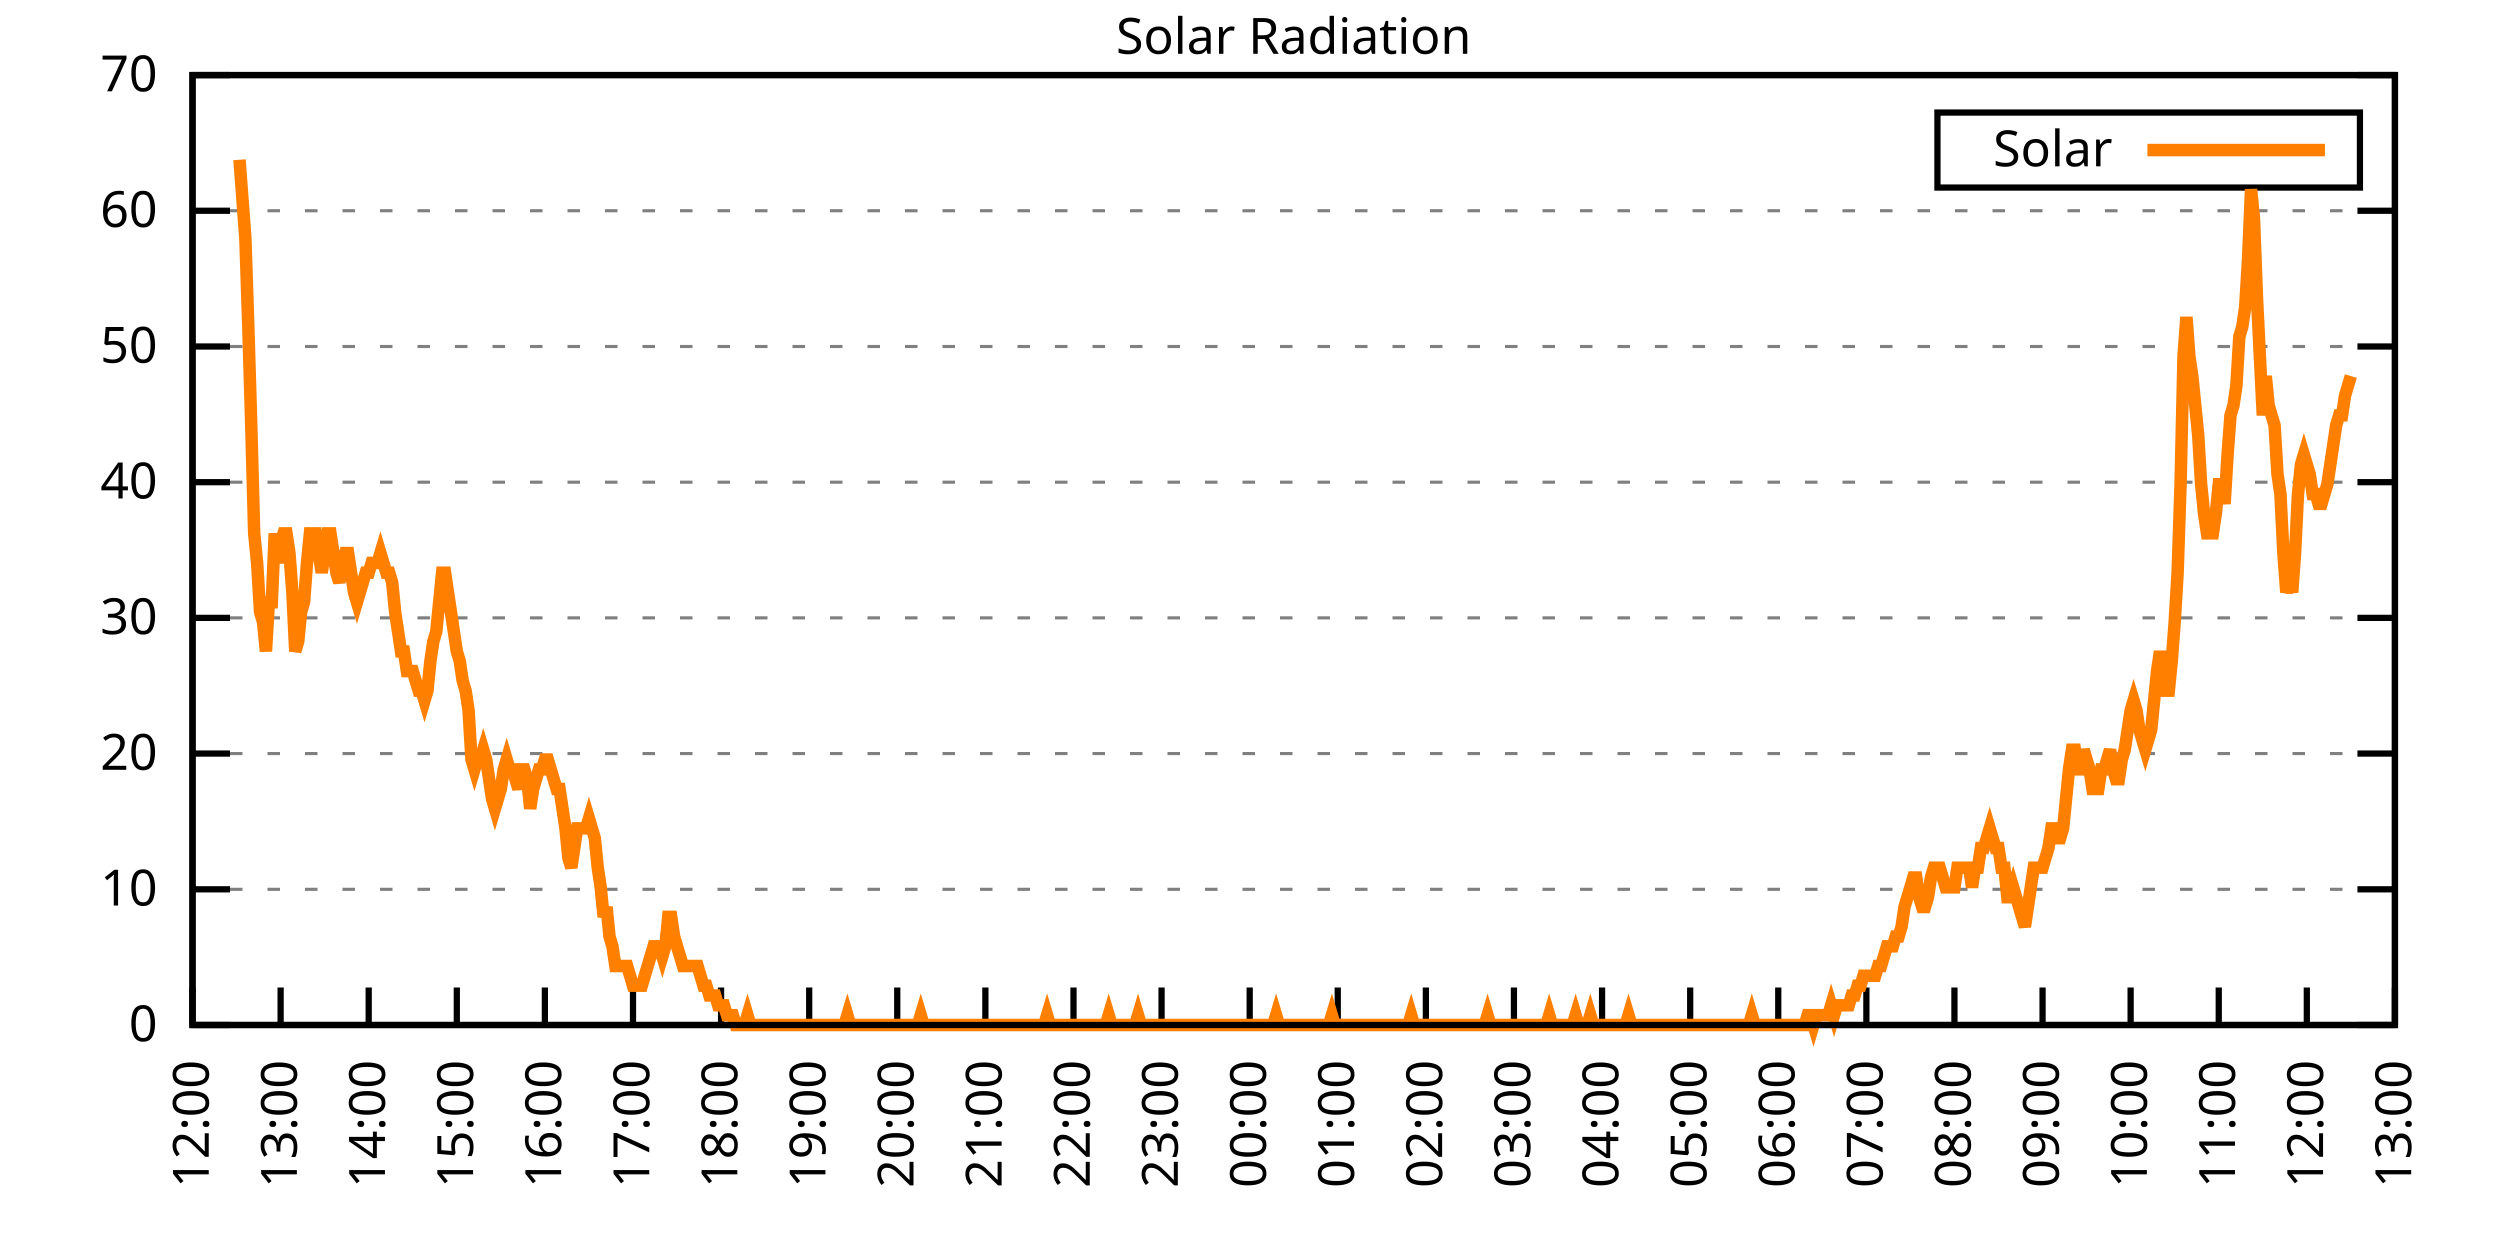
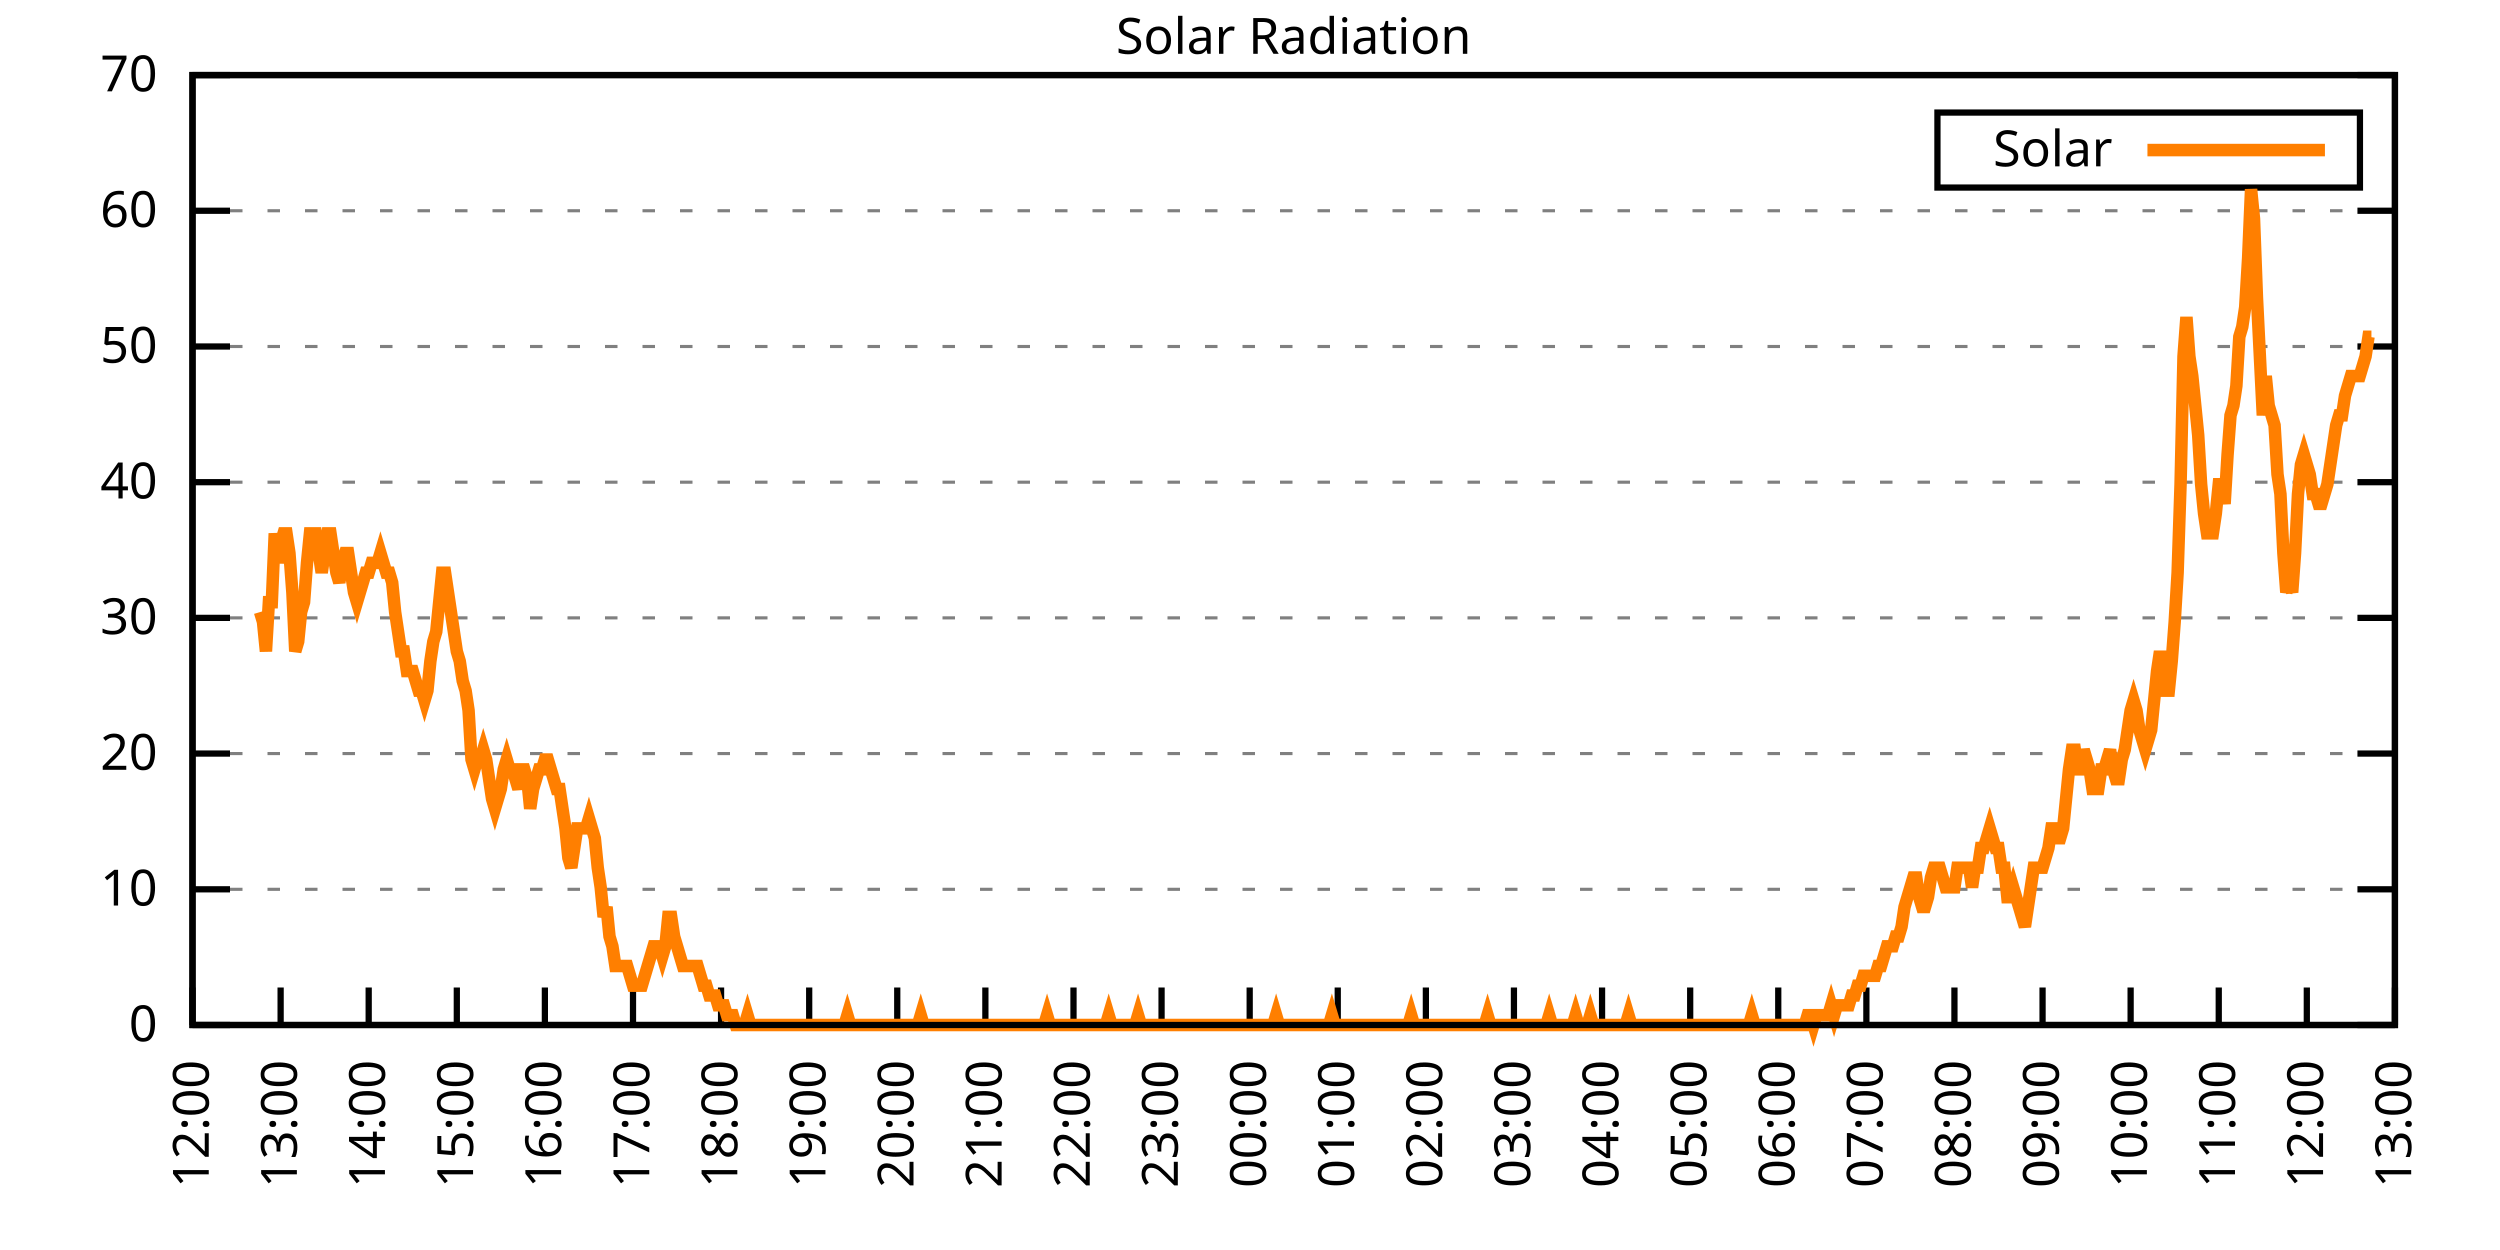
<svg xmlns="http://www.w3.org/2000/svg" xmlns:xlink="http://www.w3.org/1999/xlink" width="400" height="200" viewBox="0 0 400 200">
  <g id="gnuplot_canvas">
    <rect x="0" y="0" width="400" height="200" fill="none" />
    <defs>
      <circle id="gpDot" r="0.5" stroke-width="0.5" stroke="currentColor" />
      <path id="gpPt0" stroke-width="0.333" stroke="currentColor" d="M-1,0 h2 M0,-1 v2" />
      <path id="gpPt1" stroke-width="0.333" stroke="currentColor" d="M-1,-1 L1,1 M1,-1 L-1,1" />
      <path id="gpPt2" stroke-width="0.333" stroke="currentColor" d="M-1,0 L1,0 M0,-1 L0,1 M-1,-1 L1,1 M-1,1 L1,-1" />
      <rect id="gpPt3" stroke-width="0.333" stroke="currentColor" x="-1" y="-1" width="2" height="2" />
      <rect id="gpPt4" stroke-width="0.333" stroke="currentColor" fill="currentColor" x="-1" y="-1" width="2" height="2" />
      <circle id="gpPt5" stroke-width="0.333" stroke="currentColor" cx="0" cy="0" r="1" />
      <use xlink:href="#gpPt5" id="gpPt6" fill="currentColor" stroke="none" />
      <path id="gpPt7" stroke-width="0.333" stroke="currentColor" d="M0,-1.33 L-1.33,0.67 L1.33,0.67 z" />
      <use xlink:href="#gpPt7" id="gpPt8" fill="currentColor" stroke="none" />
      <use xlink:href="#gpPt7" id="gpPt9" stroke="currentColor" transform="rotate(180)" />
      <use xlink:href="#gpPt9" id="gpPt10" fill="currentColor" stroke="none" />
      <use xlink:href="#gpPt3" id="gpPt11" stroke="currentColor" transform="rotate(45)" />
      <use xlink:href="#gpPt11" id="gpPt12" fill="currentColor" stroke="none" />
      <path id="gpPt13" stroke-width="0.333" stroke="currentColor" d="M0,1.330 L1.265,0.411 L0.782,-1.067 L-0.782,-1.076 L-1.265,0.411 z" />
      <use xlink:href="#gpPt13" id="gpPt14" fill="currentColor" stroke="none" />
      <filter id="textbox" filterUnits="objectBoundingBox" x="0" y="0" height="1" width="1">
        <feFlood flood-color="white" flood-opacity="1" result="bgnd" />
        <feComposite in="SourceGraphic" in2="bgnd" operator="atop" />
      </filter>
      <filter id="greybox" filterUnits="objectBoundingBox" x="0" y="0" height="1" width="1">
        <feFlood flood-color="lightgrey" flood-opacity="1" result="grey" />
        <feComposite in="SourceGraphic" in2="grey" operator="atop" />
      </filter>
    </defs>
    <g fill="none" color="white" stroke="currentColor" stroke-width="1.00" stroke-linecap="butt" stroke-linejoin="miter">
</g>
    <g fill="none" color="black" stroke="currentColor" stroke-width="1.00" stroke-linecap="butt" stroke-linejoin="miter">
      <g stroke="none" shape-rendering="crispEdges">
        <polygon fill="rgb(255, 255, 255)" points="30.80,164.00 383.18,164.00 383.18,12.02 30.80,12.02 " />
      </g>
    </g>
    <g fill="none" color="black" stroke="currentColor" stroke-width="1.00" stroke-linecap="butt" stroke-linejoin="miter">
</g>
    <g fill="none" color="black" stroke="black" stroke-width="0.50" stroke-linecap="butt" stroke-linejoin="miter">
</g>
    <g fill="none" color="gray" stroke="currentColor" stroke-width="0.50" stroke-linecap="butt" stroke-linejoin="miter">
      <path stroke="gray" stroke-dasharray="2,4" class="gridline" d="M30.80,164.00 L383.19,164.00  " />
    </g>
    <g fill="none" color="gray" stroke="gray" stroke-width="1.00" stroke-linecap="butt" stroke-linejoin="miter">
</g>
    <g fill="none" color="black" stroke="currentColor" stroke-width="1.00" stroke-linecap="butt" stroke-linejoin="miter">
      <path stroke="black" d="M30.80,164.00 L36.80,164.00 M383.19,164.00 L377.19,164.00  " />
      <g transform="translate(25.20,166.60)" stroke="none" fill="black" font-family="Sans" font-size="8.00" text-anchor="end">
        <text>
          <tspan font-family="Sans"> 0</tspan>
        </text>
      </g>
    </g>
    <g fill="none" color="black" stroke="currentColor" stroke-width="1.00" stroke-linecap="butt" stroke-linejoin="miter">
</g>
    <g fill="none" color="black" stroke="black" stroke-width="0.50" stroke-linecap="butt" stroke-linejoin="miter">
</g>
    <g fill="none" color="gray" stroke="currentColor" stroke-width="0.50" stroke-linecap="butt" stroke-linejoin="miter">
      <path stroke="gray" stroke-dasharray="2,4" class="gridline" d="M30.80,142.29 L383.19,142.29  " />
    </g>
    <g fill="none" color="gray" stroke="gray" stroke-width="1.00" stroke-linecap="butt" stroke-linejoin="miter">
</g>
    <g fill="none" color="black" stroke="currentColor" stroke-width="1.00" stroke-linecap="butt" stroke-linejoin="miter">
      <path stroke="black" d="M30.80,142.29 L36.80,142.29 M383.19,142.29 L377.19,142.29  " />
      <g transform="translate(25.20,144.89)" stroke="none" fill="black" font-family="Sans" font-size="8.00" text-anchor="end">
        <text>
          <tspan font-family="Sans"> 10</tspan>
        </text>
      </g>
    </g>
    <g fill="none" color="black" stroke="currentColor" stroke-width="1.00" stroke-linecap="butt" stroke-linejoin="miter">
</g>
    <g fill="none" color="black" stroke="black" stroke-width="0.50" stroke-linecap="butt" stroke-linejoin="miter">
</g>
    <g fill="none" color="gray" stroke="currentColor" stroke-width="0.50" stroke-linecap="butt" stroke-linejoin="miter">
      <path stroke="gray" stroke-dasharray="2,4" class="gridline" d="M30.80,120.57 L383.19,120.57  " />
    </g>
    <g fill="none" color="gray" stroke="gray" stroke-width="1.00" stroke-linecap="butt" stroke-linejoin="miter">
</g>
    <g fill="none" color="black" stroke="currentColor" stroke-width="1.00" stroke-linecap="butt" stroke-linejoin="miter">
      <path stroke="black" d="M30.80,120.57 L36.80,120.57 M383.19,120.57 L377.19,120.57  " />
      <g transform="translate(25.20,123.17)" stroke="none" fill="black" font-family="Sans" font-size="8.00" text-anchor="end">
        <text>
          <tspan font-family="Sans"> 20</tspan>
        </text>
      </g>
    </g>
    <g fill="none" color="black" stroke="currentColor" stroke-width="1.00" stroke-linecap="butt" stroke-linejoin="miter">
</g>
    <g fill="none" color="black" stroke="black" stroke-width="0.50" stroke-linecap="butt" stroke-linejoin="miter">
</g>
    <g fill="none" color="gray" stroke="currentColor" stroke-width="0.50" stroke-linecap="butt" stroke-linejoin="miter">
      <path stroke="gray" stroke-dasharray="2,4" class="gridline" d="M30.80,98.86 L383.19,98.86  " />
    </g>
    <g fill="none" color="gray" stroke="gray" stroke-width="1.00" stroke-linecap="butt" stroke-linejoin="miter">
</g>
    <g fill="none" color="black" stroke="currentColor" stroke-width="1.00" stroke-linecap="butt" stroke-linejoin="miter">
      <path stroke="black" d="M30.80,98.86 L36.80,98.86 M383.19,98.86 L377.19,98.86  " />
      <g transform="translate(25.20,101.46)" stroke="none" fill="black" font-family="Sans" font-size="8.00" text-anchor="end">
        <text>
          <tspan font-family="Sans"> 30</tspan>
        </text>
      </g>
    </g>
    <g fill="none" color="black" stroke="currentColor" stroke-width="1.00" stroke-linecap="butt" stroke-linejoin="miter">
</g>
    <g fill="none" color="black" stroke="black" stroke-width="0.50" stroke-linecap="butt" stroke-linejoin="miter">
</g>
    <g fill="none" color="gray" stroke="currentColor" stroke-width="0.50" stroke-linecap="butt" stroke-linejoin="miter">
      <path stroke="gray" stroke-dasharray="2,4" class="gridline" d="M30.80,77.15 L383.19,77.15  " />
    </g>
    <g fill="none" color="gray" stroke="gray" stroke-width="1.00" stroke-linecap="butt" stroke-linejoin="miter">
</g>
    <g fill="none" color="black" stroke="currentColor" stroke-width="1.00" stroke-linecap="butt" stroke-linejoin="miter">
      <path stroke="black" d="M30.80,77.15 L36.80,77.15 M383.19,77.15 L377.19,77.15  " />
      <g transform="translate(25.20,79.75)" stroke="none" fill="black" font-family="Sans" font-size="8.00" text-anchor="end">
        <text>
          <tspan font-family="Sans"> 40</tspan>
        </text>
      </g>
    </g>
    <g fill="none" color="black" stroke="currentColor" stroke-width="1.00" stroke-linecap="butt" stroke-linejoin="miter">
</g>
    <g fill="none" color="black" stroke="black" stroke-width="0.50" stroke-linecap="butt" stroke-linejoin="miter">
</g>
    <g fill="none" color="gray" stroke="currentColor" stroke-width="0.50" stroke-linecap="butt" stroke-linejoin="miter">
      <path stroke="gray" stroke-dasharray="2,4" class="gridline" d="M30.80,55.44 L383.19,55.44  " />
    </g>
    <g fill="none" color="gray" stroke="gray" stroke-width="1.00" stroke-linecap="butt" stroke-linejoin="miter">
</g>
    <g fill="none" color="black" stroke="currentColor" stroke-width="1.00" stroke-linecap="butt" stroke-linejoin="miter">
      <path stroke="black" d="M30.80,55.44 L36.80,55.44 M383.19,55.44 L377.19,55.44  " />
      <g transform="translate(25.20,58.04)" stroke="none" fill="black" font-family="Sans" font-size="8.00" text-anchor="end">
        <text>
          <tspan font-family="Sans"> 50</tspan>
        </text>
      </g>
    </g>
    <g fill="none" color="black" stroke="currentColor" stroke-width="1.00" stroke-linecap="butt" stroke-linejoin="miter">
</g>
    <g fill="none" color="black" stroke="black" stroke-width="0.50" stroke-linecap="butt" stroke-linejoin="miter">
</g>
    <g fill="none" color="gray" stroke="currentColor" stroke-width="0.50" stroke-linecap="butt" stroke-linejoin="miter">
      <path stroke="gray" stroke-dasharray="2,4" class="gridline" d="M30.80,33.72 L383.19,33.72  " />
    </g>
    <g fill="none" color="gray" stroke="gray" stroke-width="1.00" stroke-linecap="butt" stroke-linejoin="miter">
</g>
    <g fill="none" color="black" stroke="currentColor" stroke-width="1.00" stroke-linecap="butt" stroke-linejoin="miter">
      <path stroke="black" d="M30.80,33.72 L36.80,33.72 M383.19,33.72 L377.19,33.72  " />
      <g transform="translate(25.20,36.32)" stroke="none" fill="black" font-family="Sans" font-size="8.00" text-anchor="end">
        <text>
          <tspan font-family="Sans"> 60</tspan>
        </text>
      </g>
    </g>
    <g fill="none" color="black" stroke="currentColor" stroke-width="1.00" stroke-linecap="butt" stroke-linejoin="miter">
</g>
    <g fill="none" color="black" stroke="black" stroke-width="0.50" stroke-linecap="butt" stroke-linejoin="miter">
</g>
    <g fill="none" color="gray" stroke="currentColor" stroke-width="0.50" stroke-linecap="butt" stroke-linejoin="miter">
      <path stroke="gray" stroke-dasharray="2,4" class="gridline" d="M30.80,12.01 L383.19,12.01  " />
    </g>
    <g fill="none" color="gray" stroke="gray" stroke-width="1.00" stroke-linecap="butt" stroke-linejoin="miter">
</g>
    <g fill="none" color="black" stroke="currentColor" stroke-width="1.00" stroke-linecap="butt" stroke-linejoin="miter">
      <path stroke="black" d="M30.80,12.01 L36.80,12.01 M383.19,12.01 L377.19,12.01  " />
      <g transform="translate(25.20,14.61)" stroke="none" fill="black" font-family="Sans" font-size="8.00" text-anchor="end">
        <text>
          <tspan font-family="Sans"> 70</tspan>
        </text>
      </g>
    </g>
    <g fill="none" color="black" stroke="currentColor" stroke-width="1.00" stroke-linecap="butt" stroke-linejoin="miter">
      <path stroke="black" d="M30.80,164.00 L30.80,158.00  " />
      <g transform="translate(33.40,169.60) rotate(270.00)" stroke="none" fill="black" font-family="Sans" font-size="8.00" text-anchor="end">
        <text>
          <tspan font-family="Sans">12:00</tspan>
        </text>
      </g>
    </g>
    <g fill="none" color="black" stroke="currentColor" stroke-width="1.00" stroke-linecap="butt" stroke-linejoin="miter">
      <path stroke="black" d="M44.90,164.00 L44.90,158.00  " />
      <g transform="translate(47.50,169.60) rotate(270.00)" stroke="none" fill="black" font-family="Sans" font-size="8.00" text-anchor="end">
        <text>
          <tspan font-family="Sans">13:00</tspan>
        </text>
      </g>
    </g>
    <g fill="none" color="black" stroke="currentColor" stroke-width="1.00" stroke-linecap="butt" stroke-linejoin="miter">
      <path stroke="black" d="M58.99,164.00 L58.99,158.00  " />
      <g transform="translate(61.59,169.60) rotate(270.00)" stroke="none" fill="black" font-family="Sans" font-size="8.00" text-anchor="end">
        <text>
          <tspan font-family="Sans">14:00</tspan>
        </text>
      </g>
    </g>
    <g fill="none" color="black" stroke="currentColor" stroke-width="1.00" stroke-linecap="butt" stroke-linejoin="miter">
      <path stroke="black" d="M73.09,164.00 L73.09,158.00  " />
      <g transform="translate(75.69,169.60) rotate(270.00)" stroke="none" fill="black" font-family="Sans" font-size="8.00" text-anchor="end">
        <text>
          <tspan font-family="Sans">15:00</tspan>
        </text>
      </g>
    </g>
    <g fill="none" color="black" stroke="currentColor" stroke-width="1.00" stroke-linecap="butt" stroke-linejoin="miter">
      <path stroke="black" d="M87.18,164.00 L87.18,158.00  " />
      <g transform="translate(89.78,169.60) rotate(270.00)" stroke="none" fill="black" font-family="Sans" font-size="8.00" text-anchor="end">
        <text>
          <tspan font-family="Sans">16:00</tspan>
        </text>
      </g>
    </g>
    <g fill="none" color="black" stroke="currentColor" stroke-width="1.00" stroke-linecap="butt" stroke-linejoin="miter">
      <path stroke="black" d="M101.28,164.00 L101.28,158.00  " />
      <g transform="translate(103.88,169.60) rotate(270.00)" stroke="none" fill="black" font-family="Sans" font-size="8.00" text-anchor="end">
        <text>
          <tspan font-family="Sans">17:00</tspan>
        </text>
      </g>
    </g>
    <g fill="none" color="black" stroke="currentColor" stroke-width="1.00" stroke-linecap="butt" stroke-linejoin="miter">
      <path stroke="black" d="M115.37,164.00 L115.37,158.00  " />
      <g transform="translate(117.97,169.60) rotate(270.00)" stroke="none" fill="black" font-family="Sans" font-size="8.00" text-anchor="end">
        <text>
          <tspan font-family="Sans">18:00</tspan>
        </text>
      </g>
    </g>
    <g fill="none" color="black" stroke="currentColor" stroke-width="1.00" stroke-linecap="butt" stroke-linejoin="miter">
      <path stroke="black" d="M129.47,164.00 L129.47,158.00  " />
      <g transform="translate(132.07,169.60) rotate(270.00)" stroke="none" fill="black" font-family="Sans" font-size="8.00" text-anchor="end">
        <text>
          <tspan font-family="Sans">19:00</tspan>
        </text>
      </g>
    </g>
    <g fill="none" color="black" stroke="currentColor" stroke-width="1.00" stroke-linecap="butt" stroke-linejoin="miter">
      <path stroke="black" d="M143.56,164.00 L143.56,158.00  " />
      <g transform="translate(146.16,169.60) rotate(270.00)" stroke="none" fill="black" font-family="Sans" font-size="8.00" text-anchor="end">
        <text>
          <tspan font-family="Sans">20:00</tspan>
        </text>
      </g>
    </g>
    <g fill="none" color="black" stroke="currentColor" stroke-width="1.00" stroke-linecap="butt" stroke-linejoin="miter">
      <path stroke="black" d="M157.66,164.00 L157.66,158.00  " />
      <g transform="translate(160.26,169.60) rotate(270.00)" stroke="none" fill="black" font-family="Sans" font-size="8.00" text-anchor="end">
        <text>
          <tspan font-family="Sans">21:00</tspan>
        </text>
      </g>
    </g>
    <g fill="none" color="black" stroke="currentColor" stroke-width="1.00" stroke-linecap="butt" stroke-linejoin="miter">
      <path stroke="black" d="M171.76,164.00 L171.76,158.00  " />
      <g transform="translate(174.36,169.60) rotate(270.00)" stroke="none" fill="black" font-family="Sans" font-size="8.00" text-anchor="end">
        <text>
          <tspan font-family="Sans">22:00</tspan>
        </text>
      </g>
    </g>
    <g fill="none" color="black" stroke="currentColor" stroke-width="1.00" stroke-linecap="butt" stroke-linejoin="miter">
      <path stroke="black" d="M185.85,164.00 L185.85,158.00  " />
      <g transform="translate(188.45,169.60) rotate(270.00)" stroke="none" fill="black" font-family="Sans" font-size="8.00" text-anchor="end">
        <text>
          <tspan font-family="Sans">23:00</tspan>
        </text>
      </g>
    </g>
    <g fill="none" color="black" stroke="currentColor" stroke-width="1.00" stroke-linecap="butt" stroke-linejoin="miter">
      <path stroke="black" d="M199.95,164.00 L199.95,158.00  " />
      <g transform="translate(202.55,169.60) rotate(270.00)" stroke="none" fill="black" font-family="Sans" font-size="8.00" text-anchor="end">
        <text>
          <tspan font-family="Sans">00:00</tspan>
        </text>
      </g>
    </g>
    <g fill="none" color="black" stroke="currentColor" stroke-width="1.00" stroke-linecap="butt" stroke-linejoin="miter">
      <path stroke="black" d="M214.04,164.00 L214.04,158.00  " />
      <g transform="translate(216.64,169.60) rotate(270.00)" stroke="none" fill="black" font-family="Sans" font-size="8.00" text-anchor="end">
        <text>
          <tspan font-family="Sans">01:00</tspan>
        </text>
      </g>
    </g>
    <g fill="none" color="black" stroke="currentColor" stroke-width="1.00" stroke-linecap="butt" stroke-linejoin="miter">
      <path stroke="black" d="M228.14,164.00 L228.14,158.00  " />
      <g transform="translate(230.74,169.60) rotate(270.00)" stroke="none" fill="black" font-family="Sans" font-size="8.00" text-anchor="end">
        <text>
          <tspan font-family="Sans">02:00</tspan>
        </text>
      </g>
    </g>
    <g fill="none" color="black" stroke="currentColor" stroke-width="1.00" stroke-linecap="butt" stroke-linejoin="miter">
      <path stroke="black" d="M242.23,164.00 L242.23,158.00  " />
      <g transform="translate(244.83,169.60) rotate(270.00)" stroke="none" fill="black" font-family="Sans" font-size="8.00" text-anchor="end">
        <text>
          <tspan font-family="Sans">03:00</tspan>
        </text>
      </g>
    </g>
    <g fill="none" color="black" stroke="currentColor" stroke-width="1.00" stroke-linecap="butt" stroke-linejoin="miter">
      <path stroke="black" d="M256.33,164.00 L256.33,158.00  " />
      <g transform="translate(258.93,169.60) rotate(270.00)" stroke="none" fill="black" font-family="Sans" font-size="8.00" text-anchor="end">
        <text>
          <tspan font-family="Sans">04:00</tspan>
        </text>
      </g>
    </g>
    <g fill="none" color="black" stroke="currentColor" stroke-width="1.00" stroke-linecap="butt" stroke-linejoin="miter">
      <path stroke="black" d="M270.43,164.00 L270.43,158.00  " />
      <g transform="translate(273.03,169.60) rotate(270.00)" stroke="none" fill="black" font-family="Sans" font-size="8.00" text-anchor="end">
        <text>
          <tspan font-family="Sans">05:00</tspan>
        </text>
      </g>
    </g>
    <g fill="none" color="black" stroke="currentColor" stroke-width="1.00" stroke-linecap="butt" stroke-linejoin="miter">
      <path stroke="black" d="M284.52,164.00 L284.52,158.00  " />
      <g transform="translate(287.12,169.60) rotate(270.00)" stroke="none" fill="black" font-family="Sans" font-size="8.00" text-anchor="end">
        <text>
          <tspan font-family="Sans">06:00</tspan>
        </text>
      </g>
    </g>
    <g fill="none" color="black" stroke="currentColor" stroke-width="1.00" stroke-linecap="butt" stroke-linejoin="miter">
      <path stroke="black" d="M298.62,164.00 L298.62,158.00  " />
      <g transform="translate(301.22,169.60) rotate(270.00)" stroke="none" fill="black" font-family="Sans" font-size="8.00" text-anchor="end">
        <text>
          <tspan font-family="Sans">07:00</tspan>
        </text>
      </g>
    </g>
    <g fill="none" color="black" stroke="currentColor" stroke-width="1.00" stroke-linecap="butt" stroke-linejoin="miter">
      <path stroke="black" d="M312.71,164.00 L312.71,158.00  " />
      <g transform="translate(315.31,169.60) rotate(270.00)" stroke="none" fill="black" font-family="Sans" font-size="8.00" text-anchor="end">
        <text>
          <tspan font-family="Sans">08:00</tspan>
        </text>
      </g>
    </g>
    <g fill="none" color="black" stroke="currentColor" stroke-width="1.00" stroke-linecap="butt" stroke-linejoin="miter">
      <path stroke="black" d="M326.81,164.00 L326.81,158.00  " />
      <g transform="translate(329.41,169.60) rotate(270.00)" stroke="none" fill="black" font-family="Sans" font-size="8.00" text-anchor="end">
        <text>
          <tspan font-family="Sans">09:00</tspan>
        </text>
      </g>
    </g>
    <g fill="none" color="black" stroke="currentColor" stroke-width="1.00" stroke-linecap="butt" stroke-linejoin="miter">
      <path stroke="black" d="M340.90,164.00 L340.90,158.00  " />
      <g transform="translate(343.50,169.60) rotate(270.00)" stroke="none" fill="black" font-family="Sans" font-size="8.00" text-anchor="end">
        <text>
          <tspan font-family="Sans">10:00</tspan>
        </text>
      </g>
    </g>
    <g fill="none" color="black" stroke="currentColor" stroke-width="1.00" stroke-linecap="butt" stroke-linejoin="miter">
      <path stroke="black" d="M355.00,164.00 L355.00,158.00  " />
      <g transform="translate(357.60,169.60) rotate(270.00)" stroke="none" fill="black" font-family="Sans" font-size="8.00" text-anchor="end">
        <text>
          <tspan font-family="Sans">11:00</tspan>
        </text>
      </g>
    </g>
    <g fill="none" color="black" stroke="currentColor" stroke-width="1.00" stroke-linecap="butt" stroke-linejoin="miter">
      <path stroke="black" d="M369.09,164.00 L369.09,158.00  " />
      <g transform="translate(371.69,169.60) rotate(270.00)" stroke="none" fill="black" font-family="Sans" font-size="8.00" text-anchor="end">
        <text>
          <tspan font-family="Sans">12:00</tspan>
        </text>
      </g>
    </g>
    <g fill="none" color="black" stroke="currentColor" stroke-width="1.00" stroke-linecap="butt" stroke-linejoin="miter">
      <path stroke="black" d="M383.19,164.00 L383.19,158.00  " />
      <g transform="translate(385.79,169.60) rotate(270.00)" stroke="none" fill="black" font-family="Sans" font-size="8.00" text-anchor="end">
        <text>
          <tspan font-family="Sans">13:00</tspan>
        </text>
      </g>
    </g>
    <g fill="none" color="black" stroke="currentColor" stroke-width="1.00" stroke-linecap="butt" stroke-linejoin="miter">
</g>
    <g fill="none" color="black" stroke="currentColor" stroke-width="1.00" stroke-linecap="butt" stroke-linejoin="miter">
      <path stroke="black" d="M30.80,12.01 L30.80,164.00 L383.19,164.00 L383.19,12.01 L30.80,12.01 Z  " />
    </g>
    <g fill="none" color="black" stroke="currentColor" stroke-width="1.00" stroke-linecap="butt" stroke-linejoin="miter">
</g>
    <g fill="none" color="black" stroke="currentColor" stroke-width="1.00" stroke-linecap="butt" stroke-linejoin="miter">
      <path stroke="black" d="M309.99,30.01 L309.99,18.01 L377.59,18.01 L377.59,30.01 L309.99,30.01 Z  " />
    </g>
    <g id="Solar_Radiation_plot_1">
      <g fill="none" color="white" stroke="black" stroke-width="2.00" stroke-linecap="butt" stroke-linejoin="miter">
</g>
      <g fill="none" color="black" stroke="currentColor" stroke-width="2.00" stroke-linecap="butt" stroke-linejoin="miter">
        <g transform="translate(337.99,26.61)" stroke="none" fill="black" font-family="Sans" font-size="8.00" text-anchor="end">
          <text>
            <tspan font-family="Sans">Solar</tspan>
          </text>
        </g>
      </g>
      <g fill="none" color="black" stroke="currentColor" stroke-width="2.00" stroke-linecap="butt" stroke-linejoin="miter">
-         <path stroke="rgb(255, 127,   0)" d="M343.59,24.01 L371.99,24.01 M38.32,25.56 L38.79,31.85 L39.26,38.15 L39.73,52.30 L40.20,68.04 L40.67,85.34   L41.14,90.06 L41.61,97.93 L42.08,99.50 L42.55,104.22 L43.02,96.35 L43.49,96.35 L43.96,85.34 L44.43,90.06   L44.90,86.91 L45.37,85.34 L45.84,85.34 L46.31,88.49 L46.78,94.78 L47.24,104.22 L47.71,102.65 L48.18,97.93   L48.65,96.35 L49.12,90.06 L49.59,85.34 L50.06,85.34 L50.53,85.34 L51.00,88.49 L51.47,91.63 L51.94,88.49   L52.41,85.34 L52.88,85.34 L53.35,88.49 L53.82,91.63 L54.29,93.21 L54.76,90.06 L55.23,88.49 L55.70,88.49   L56.17,91.63 L56.64,94.78 L57.11,96.35 L57.58,94.78 L58.05,93.21 L58.52,91.63 L58.99,91.63 L59.46,90.06   L59.93,90.06 L60.40,90.06 L60.87,88.49 L61.34,90.06 L61.81,91.63 L62.28,91.63 L62.75,93.21 L63.22,97.93   L63.69,101.07 L64.16,104.22 L64.63,104.22 L65.10,107.37 L65.57,107.37 L66.04,107.37 L66.51,108.94 L66.98,110.51   L67.45,110.51 L67.92,112.09 L68.39,110.51 L68.86,105.79 L69.33,102.65 L69.80,101.07 L70.27,96.35 L70.74,91.63   L71.21,91.63 L71.68,94.78 L72.15,97.93 L72.62,101.07 L73.09,104.22 L73.56,105.79 L74.03,108.94 L74.50,110.51   L74.97,113.66 L75.44,121.52 L75.91,123.10 L76.38,121.52 L76.85,121.52 L77.32,119.95 L77.79,121.52 L78.26,124.67   L78.73,127.82 L79.19,129.39 L79.66,127.82 L80.13,126.24 L80.60,123.10 L81.07,121.52 L81.54,123.10 L82.01,123.10   L82.48,124.67 L82.95,126.24 L83.42,123.10 L83.89,123.10 L84.36,124.67 L84.83,129.39 L85.30,126.24 L85.77,124.67   L86.24,123.10 L86.71,123.10 L87.18,121.52 L87.65,121.52 L88.12,123.10 L88.59,124.67 L89.06,126.24 L89.53,126.24   L90.00,129.39 L90.47,132.54 L90.94,137.26 L91.41,138.83 L91.88,135.68 L92.35,132.54 L92.82,132.54 L93.29,132.54   L93.76,132.54 L94.23,130.96 L94.70,132.54 L95.17,134.11 L95.64,138.83 L96.11,141.98 L96.58,146.70 L97.05,145.12   L97.52,149.84 L97.99,151.41 L98.46,154.56 L98.93,154.56 L99.40,154.56 L99.87,154.56 L100.34,154.56 L100.81,156.13   L101.28,157.71 L101.75,157.71 L102.22,157.71 L102.69,157.71 L103.16,156.13 L103.63,154.56 L104.10,152.99 L104.57,151.41   L105.04,151.41 L105.51,151.41 L105.98,152.99 L106.45,151.41 L106.92,146.70 L107.39,146.70 L107.86,149.84 L108.33,151.41   L108.80,152.99 L109.27,154.56 L109.74,154.56 L110.21,154.56 L110.68,154.56 L111.14,154.56 L111.61,154.56 L112.08,156.13   L112.55,157.71 L113.02,157.71 L113.49,159.28 L113.96,159.28 L114.43,159.28 L114.90,160.85 L115.37,160.85 L115.84,160.85   L116.31,162.43 L116.78,162.43 L117.25,162.43 L117.72,164.00 L118.19,164.00 L118.66,164.00 L119.13,164.00 L119.60,162.43   L120.07,164.00 L120.54,164.00 L121.01,164.00 L121.48,164.00 L121.95,164.00 L122.42,164.00 L122.89,164.00 L123.36,164.00   L123.83,164.00 L124.30,164.00 L124.77,164.00 L125.24,164.00 L125.71,164.00 L126.18,164.00 L126.65,164.00 L127.12,164.00   L127.59,164.00 L128.06,164.00 L128.53,164.00 L129.00,164.00 L129.47,164.00 L129.94,164.00 L130.41,164.00 L130.88,164.00   L131.35,164.00 L131.82,164.00 L132.29,164.00 L132.76,164.00 L133.23,164.00 L133.70,164.00 L134.17,164.00 L134.64,164.00   L135.11,164.00 L135.58,162.43 L136.05,164.00 L136.52,164.00 L136.99,164.00 L137.46,164.00 L137.93,164.00 L138.40,164.00   L138.87,164.00 L139.34,164.00 L139.81,164.00 L140.28,164.00 L140.75,164.00 L141.22,164.00 L141.69,164.00 L142.16,164.00   L142.63,164.00 L143.09,164.00 L143.56,164.00 L144.03,164.00 L144.50,164.00 L144.97,164.00 L145.44,164.00 L145.91,164.00   L146.38,164.00 L146.85,164.00 L147.32,162.43 L147.79,164.00 L148.26,164.00 L148.73,164.00 L149.20,164.00 L149.67,164.00   L150.14,164.00 L150.61,164.00 L151.08,164.00 L151.55,164.00 L152.02,164.00 L152.49,164.00 L152.96,164.00 L153.43,164.00   L153.90,164.00 L154.37,164.00 L154.84,164.00 L155.31,164.00 L155.78,164.00 L156.25,164.00 L156.72,164.00 L157.19,164.00   L157.66,164.00 L158.13,164.00 L158.60,164.00 L159.07,164.00 L159.54,164.00 L160.01,164.00 L160.48,164.00 L160.95,164.00   L161.42,164.00 L161.89,164.00 L162.36,164.00 L162.83,164.00 L163.30,164.00 L163.77,164.00 L164.24,164.00 L164.71,164.00   L165.18,164.00 L165.65,164.00 L166.12,164.00 L166.59,164.00 L167.06,164.00 L167.53,162.43 L168.00,164.00 L168.47,164.00   L168.94,164.00 L169.41,164.00 L169.88,164.00 L170.35,164.00 L170.82,164.00 L171.29,164.00 L171.76,164.00 L172.23,164.00   L172.70,164.00 L173.17,164.00 L173.64,164.00 L174.11,164.00 L174.58,164.00 L175.04,164.00 L175.51,164.00 L175.98,164.00   L176.45,164.00 L176.92,164.00 L177.39,162.43 L177.86,164.00 L178.33,164.00 L178.80,164.00 L179.27,164.00 L179.74,164.00   L180.21,164.00 L180.68,164.00 L181.15,164.00 L181.62,164.00 L182.09,162.43 L182.56,164.00 L183.03,164.00 L183.50,164.00   L183.97,164.00 L184.44,164.00 L184.91,164.00 L185.38,164.00 L185.85,164.00 L186.32,164.00 L186.79,164.00 L187.26,164.00   L187.73,164.00 L188.20,164.00 L188.67,164.00 L189.14,164.00 L189.61,164.00 L190.08,164.00 L190.55,164.00 L191.02,164.00   L191.49,164.00 L191.96,164.00 L192.43,164.00 L192.90,164.00 L193.37,164.00 L193.84,164.00 L194.31,164.00 L194.78,164.00   L195.25,164.00 L195.72,164.00 L196.19,164.00 L196.66,164.00 L197.13,164.00 L197.60,164.00 L198.07,164.00 L198.54,164.00   L199.01,164.00 L199.48,164.00 L199.95,164.00 L200.42,164.00 L200.89,164.00 L201.36,164.00 L201.83,164.00 L202.30,164.00   L202.77,164.00 L203.24,164.00 L203.71,164.00 L204.18,162.43 L204.65,164.00 L205.12,164.00 L205.59,164.00 L206.06,164.00   L206.53,164.00 L207.00,164.00 L207.46,164.00 L207.93,164.00 L208.40,164.00 L208.87,164.00 L209.34,164.00 L209.81,164.00   L210.28,164.00 L210.75,164.00 L211.22,164.00 L211.69,164.00 L212.16,164.00 L212.63,164.00 L213.10,162.43 L213.57,164.00   L214.04,164.00 L214.51,164.00 L214.98,164.00 L215.45,164.00 L215.92,164.00 L216.39,164.00 L216.86,164.00 L217.33,164.00   L217.80,164.00 L218.27,164.00 L218.74,164.00 L219.21,164.00 L219.68,164.00 L220.15,164.00 L220.62,164.00 L221.09,164.00   L221.56,164.00 L222.03,164.00 L222.50,164.00 L222.97,164.00 L223.44,164.00 L223.91,164.00 L224.38,164.00 L224.85,164.00   L225.32,164.00 L225.79,162.43 L226.26,164.00 L226.73,164.00 L227.20,164.00 L227.67,164.00 L228.14,164.00 L228.61,164.00   L229.08,164.00 L229.55,164.00 L230.02,164.00 L230.49,164.00 L230.96,164.00 L231.43,164.00 L231.90,164.00 L232.37,164.00   L232.84,164.00 L233.31,164.00 L233.78,164.00 L234.25,164.00 L234.72,164.00 L235.19,164.00 L235.66,164.00 L236.13,164.00   L236.60,164.00 L237.07,164.00 L237.54,164.00 L238.01,162.43 L238.48,164.00 L238.95,164.00 L239.41,164.00 L239.88,164.00   L240.35,164.00 L240.82,164.00 L241.29,164.00 L241.76,164.00 L242.23,164.00 L242.70,164.00 L243.17,164.00 L243.64,164.00   L244.11,164.00 L244.58,164.00 L245.05,164.00 L245.52,164.00 L245.99,164.00 L246.46,164.00 L246.93,164.00 L247.40,164.00   L247.87,162.43 L248.34,164.00 L248.81,164.00 L249.28,164.00 L249.75,164.00 L250.22,164.00 L250.69,164.00 L251.16,164.00   L251.63,164.00 L252.10,162.43 L252.57,164.00 L253.04,164.00 L253.51,164.00 L253.98,164.00 L254.45,162.43 L254.92,164.00   L255.39,164.00 L255.86,164.00 L256.33,164.00 L256.80,164.00 L257.27,164.00 L257.74,164.00 L258.21,164.00 L258.68,164.00   L259.15,164.00 L259.62,164.00 L260.09,164.00 L260.56,162.43 L261.03,164.00 L261.50,164.00 L261.97,164.00 L262.44,164.00   L262.91,164.00 L263.38,164.00 L263.85,164.00 L264.32,164.00 L264.79,164.00 L265.26,164.00 L265.73,164.00 L266.20,164.00   L266.67,164.00 L267.14,164.00 L267.61,164.00 L268.08,164.00 L268.55,164.00 L269.02,164.00 L269.49,164.00 L269.96,164.00   L270.43,164.00 L270.90,164.00 L271.36,164.00 L271.83,164.00 L272.30,164.00 L272.77,164.00 L273.24,164.00 L273.71,164.00   L274.18,164.00 L274.65,164.00 L275.12,164.00 L275.59,164.00 L276.06,164.00 L276.53,164.00 L277.00,164.00 L277.47,164.00   L277.94,164.00 L278.41,164.00 L278.88,164.00 L279.35,164.00 L279.82,164.00 L280.29,162.43 L280.76,164.00 L281.23,164.00   L281.70,164.00 L282.17,164.00 L282.64,164.00 L283.11,164.00 L283.58,164.00 L284.05,164.00 L284.52,164.00 L284.99,164.00   L285.46,164.00 L285.93,164.00 L286.40,164.00 L286.87,164.00 L287.34,164.00 L287.81,164.00 L288.28,164.00 L288.75,164.00   L289.22,162.43 L289.69,162.43 L290.16,164.00 L290.63,162.43 L291.10,162.43 L291.57,162.43 L292.04,162.43 L292.51,162.43   L292.98,160.85 L293.45,162.43 L293.92,160.85 L294.39,160.85 L294.86,160.85 L295.33,160.85 L295.80,160.85 L296.27,159.28   L296.74,159.28 L297.21,157.71 L297.68,157.71 L298.15,156.13 L298.62,156.13 L299.09,156.13 L299.56,156.13 L300.03,156.13   L300.50,154.56 L300.97,154.56 L301.44,152.99 L301.91,151.41 L302.38,151.41 L302.85,151.41 L303.31,149.84 L303.78,149.84   L304.25,148.27 L304.72,145.12 L305.19,143.55 L305.66,141.98 L306.13,140.40 L306.60,140.40 L307.07,143.55 L307.54,145.12   L308.01,145.12 L308.48,143.55 L308.95,140.40 L309.42,138.83 L309.89,138.83 L310.36,138.83 L310.83,140.40 L311.30,141.98   L311.77,141.98 L312.24,141.98 L312.71,141.98 L313.18,138.83 L313.65,138.83 L314.12,138.83 L314.59,138.83 L315.06,138.83   L315.53,141.98 L316.00,138.83 L316.47,138.83 L316.94,135.68 L317.41,135.68 L317.88,134.11 L318.35,132.54 L318.82,134.11   L319.29,135.68 L319.76,135.68 L320.23,138.83 L320.70,138.83 L321.17,143.55 L321.64,143.55 L322.11,141.98 L322.58,143.55   L323.05,145.12 L323.52,146.70 L323.99,148.27 L324.46,145.12 L324.93,141.98 L325.40,138.83 L325.87,138.83 L326.34,138.83   L326.81,138.83 L327.28,137.26 L327.75,135.68 L328.22,132.54 L328.69,132.54 L329.16,134.11 L329.63,134.11 L330.10,132.54   L330.57,127.82 L331.04,123.10 L331.51,119.95 L331.98,119.95 L332.45,123.10 L332.92,123.10 L333.39,119.95 L333.86,121.52   L334.33,123.10 L334.80,126.24 L335.26,126.24 L335.73,126.24 L336.20,123.10 L336.67,123.10 L337.14,121.52 L337.61,119.95   L338.08,123.10 L338.55,124.67 L339.02,124.67 L339.49,121.52 L339.96,119.95 L340.43,116.80 L340.90,113.66 L341.37,112.09   L341.84,113.66 L342.31,116.80 L342.78,118.38 L343.25,119.95 L343.72,118.38 L344.19,116.80 L344.66,112.09 L345.13,107.37   L345.60,104.22 L346.07,107.37 L346.54,110.51 L347.01,110.51 L347.48,105.79 L347.95,99.50 L348.42,91.63 L348.89,77.48   L349.36,57.02 L349.83,50.73 L350.30,57.02 L350.77,60.17 L351.24,64.89 L351.71,69.61 L352.18,77.48 L352.65,82.19   L353.12,85.34 L353.59,85.34 L354.06,85.34 L354.53,82.19 L355.00,77.48 L355.47,77.48 L355.94,80.62 L356.41,72.76   L356.88,66.46 L357.35,64.89 L357.82,61.74 L358.29,53.88 L358.76,52.30 L359.23,49.16 L359.70,41.29 L360.17,30.28   L360.64,35.00 L361.11,47.58 L361.58,57.02 L362.05,66.46 L362.52,60.17 L362.99,64.89 L363.46,66.46 L363.93,68.04   L364.40,75.90 L364.87,79.05 L365.34,88.49 L365.81,94.78 L366.28,93.21 L366.75,94.78 L367.21,88.49 L367.68,79.05   L368.15,74.33 L368.62,72.76 L369.09,74.33 L369.56,75.90 L370.03,79.05 L370.50,79.05 L370.97,80.62 L371.44,80.62   L371.91,79.05 L372.38,77.48 L372.85,74.33 L373.32,71.18 L373.79,68.04 L374.26,66.46 L374.73,66.46 L375.20,63.32   L375.67,61.74 L376.14,60.17  " />
+         <path stroke="rgb(255, 127,   0)" d="M343.59,24.01 L371.99,24.01 M41.61,97.93 L42.08,99.50 L42.55,104.22 L43.02,96.35 L43.49,96.35 L43.96,85.34   L44.43,90.06 L44.90,86.91 L45.37,85.34 L45.84,85.34 L46.31,88.49 L46.78,94.78 L47.24,104.22 L47.71,102.65   L48.18,97.93 L48.65,96.35 L49.12,90.06 L49.59,85.34 L50.06,85.34 L50.53,85.34 L51.00,88.49 L51.47,91.63   L51.94,88.49 L52.41,85.34 L52.88,85.34 L53.35,88.49 L53.82,91.63 L54.29,93.21 L54.76,90.06 L55.23,88.49   L55.70,88.49 L56.17,91.63 L56.64,94.78 L57.11,96.35 L57.58,94.78 L58.05,93.21 L58.52,91.63 L58.99,91.63   L59.46,90.06 L59.93,90.06 L60.40,90.06 L60.87,88.49 L61.34,90.06 L61.81,91.63 L62.28,91.63 L62.75,93.21   L63.22,97.93 L63.69,101.07 L64.16,104.22 L64.63,104.22 L65.10,107.37 L65.57,107.37 L66.04,107.37 L66.51,108.94   L66.98,110.51 L67.45,110.51 L67.92,112.09 L68.39,110.51 L68.86,105.79 L69.33,102.65 L69.80,101.07 L70.27,96.35   L70.74,91.63 L71.21,91.63 L71.68,94.78 L72.15,97.93 L72.62,101.07 L73.09,104.22 L73.56,105.79 L74.03,108.94   L74.50,110.51 L74.97,113.66 L75.44,121.52 L75.91,123.10 L76.38,121.52 L76.85,121.52 L77.32,119.95 L77.79,121.52   L78.26,124.67 L78.73,127.82 L79.19,129.39 L79.66,127.82 L80.13,126.24 L80.60,123.10 L81.07,121.52 L81.54,123.10   L82.01,123.10 L82.48,124.67 L82.95,126.24 L83.42,123.10 L83.89,123.10 L84.36,124.67 L84.83,129.39 L85.30,126.24   L85.77,124.67 L86.24,123.10 L86.71,123.10 L87.18,121.52 L87.65,121.52 L88.12,123.10 L88.59,124.67 L89.06,126.24   L89.53,126.24 L90.00,129.39 L90.47,132.54 L90.94,137.26 L91.41,138.83 L91.88,135.68 L92.35,132.54 L92.82,132.54   L93.29,132.54 L93.76,132.54 L94.23,130.96 L94.70,132.54 L95.17,134.11 L95.64,138.83 L96.11,141.98 L96.58,146.70   L97.05,145.12 L97.52,149.84 L97.99,151.41 L98.46,154.56 L98.93,154.56 L99.40,154.56 L99.87,154.56 L100.34,154.56   L100.81,156.13 L101.28,157.71 L101.75,157.71 L102.22,157.71 L102.69,157.71 L103.16,156.13 L103.63,154.56 L104.10,152.99   L104.57,151.41 L105.04,151.41 L105.51,151.41 L105.98,152.99 L106.45,151.41 L106.92,146.70 L107.39,146.70 L107.86,149.84   L108.33,151.41 L108.80,152.99 L109.27,154.56 L109.74,154.56 L110.21,154.56 L110.68,154.56 L111.14,154.56 L111.61,154.56   L112.08,156.13 L112.55,157.71 L113.02,157.71 L113.49,159.28 L113.96,159.28 L114.43,159.28 L114.90,160.85 L115.37,160.85   L115.84,160.85 L116.31,162.43 L116.78,162.43 L117.25,162.43 L117.72,164.00 L118.19,164.00 L118.66,164.00 L119.13,164.00   L119.60,162.43 L120.07,164.00 L120.54,164.00 L121.01,164.00 L121.48,164.00 L121.95,164.00 L122.42,164.00 L122.89,164.00   L123.36,164.00 L123.83,164.00 L124.30,164.00 L124.77,164.00 L125.24,164.00 L125.71,164.00 L126.18,164.00 L126.65,164.00   L127.12,164.00 L127.59,164.00 L128.06,164.00 L128.53,164.00 L129.00,164.00 L129.47,164.00 L129.94,164.00 L130.41,164.00   L130.88,164.00 L131.35,164.00 L131.82,164.00 L132.29,164.00 L132.76,164.00 L133.23,164.00 L133.70,164.00 L134.17,164.00   L134.64,164.00 L135.11,164.00 L135.58,162.43 L136.05,164.00 L136.52,164.00 L136.99,164.00 L137.46,164.00 L137.93,164.00   L138.40,164.00 L138.87,164.00 L139.34,164.00 L139.81,164.00 L140.28,164.00 L140.75,164.00 L141.22,164.00 L141.69,164.00   L142.16,164.00 L142.63,164.00 L143.09,164.00 L143.56,164.00 L144.03,164.00 L144.50,164.00 L144.97,164.00 L145.44,164.00   L145.91,164.00 L146.38,164.00 L146.85,164.00 L147.32,162.43 L147.79,164.00 L148.26,164.00 L148.73,164.00 L149.20,164.00   L149.67,164.00 L150.14,164.00 L150.61,164.00 L151.08,164.00 L151.55,164.00 L152.02,164.00 L152.49,164.00 L152.96,164.00   L153.43,164.00 L153.90,164.00 L154.37,164.00 L154.84,164.00 L155.31,164.00 L155.78,164.00 L156.25,164.00 L156.72,164.00   L157.19,164.00 L157.66,164.00 L158.13,164.00 L158.60,164.00 L159.07,164.00 L159.54,164.00 L160.01,164.00 L160.48,164.00   L160.95,164.00 L161.42,164.00 L161.89,164.00 L162.36,164.00 L162.83,164.00 L163.30,164.00 L163.77,164.00 L164.24,164.00   L164.71,164.00 L165.18,164.00 L165.65,164.00 L166.12,164.00 L166.59,164.00 L167.06,164.00 L167.53,162.43 L168.00,164.00   L168.47,164.00 L168.94,164.00 L169.41,164.00 L169.88,164.00 L170.35,164.00 L170.82,164.00 L171.29,164.00 L171.76,164.00   L172.23,164.00 L172.70,164.00 L173.17,164.00 L173.64,164.00 L174.11,164.00 L174.58,164.00 L175.04,164.00 L175.51,164.00   L175.98,164.00 L176.45,164.00 L176.92,164.00 L177.39,162.43 L177.86,164.00 L178.33,164.00 L178.80,164.00 L179.27,164.00   L179.74,164.00 L180.21,164.00 L180.68,164.00 L181.15,164.00 L181.62,164.00 L182.09,162.43 L182.56,164.00 L183.03,164.00   L183.50,164.00 L183.97,164.00 L184.44,164.00 L184.91,164.00 L185.38,164.00 L185.85,164.00 L186.32,164.00 L186.79,164.00   L187.26,164.00 L187.73,164.00 L188.20,164.00 L188.67,164.00 L189.14,164.00 L189.61,164.00 L190.08,164.00 L190.55,164.00   L191.02,164.00 L191.49,164.00 L191.96,164.00 L192.43,164.00 L192.90,164.00 L193.37,164.00 L193.84,164.00 L194.31,164.00   L194.78,164.00 L195.25,164.00 L195.72,164.00 L196.19,164.00 L196.66,164.00 L197.13,164.00 L197.60,164.00 L198.07,164.00   L198.54,164.00 L199.01,164.00 L199.48,164.00 L199.95,164.00 L200.42,164.00 L200.89,164.00 L201.36,164.00 L201.83,164.00   L202.30,164.00 L202.77,164.00 L203.24,164.00 L203.71,164.00 L204.18,162.43 L204.65,164.00 L205.12,164.00 L205.59,164.00   L206.06,164.00 L206.53,164.00 L207.00,164.00 L207.46,164.00 L207.93,164.00 L208.40,164.00 L208.87,164.00 L209.34,164.00   L209.81,164.00 L210.28,164.00 L210.75,164.00 L211.22,164.00 L211.69,164.00 L212.16,164.00 L212.63,164.00 L213.10,162.43   L213.57,164.00 L214.04,164.00 L214.51,164.00 L214.98,164.00 L215.45,164.00 L215.92,164.00 L216.39,164.00 L216.86,164.00   L217.33,164.00 L217.80,164.00 L218.27,164.00 L218.74,164.00 L219.21,164.00 L219.68,164.00 L220.15,164.00 L220.62,164.00   L221.09,164.00 L221.56,164.00 L222.03,164.00 L222.50,164.00 L222.97,164.00 L223.44,164.00 L223.91,164.00 L224.38,164.00   L224.85,164.00 L225.32,164.00 L225.79,162.43 L226.26,164.00 L226.73,164.00 L227.20,164.00 L227.67,164.00 L228.14,164.00   L228.61,164.00 L229.08,164.00 L229.55,164.00 L230.02,164.00 L230.49,164.00 L230.96,164.00 L231.43,164.00 L231.90,164.00   L232.37,164.00 L232.84,164.00 L233.31,164.00 L233.78,164.00 L234.25,164.00 L234.72,164.00 L235.19,164.00 L235.66,164.00   L236.13,164.00 L236.60,164.00 L237.07,164.00 L237.54,164.00 L238.01,162.43 L238.48,164.00 L238.95,164.00 L239.41,164.00   L239.88,164.00 L240.35,164.00 L240.82,164.00 L241.29,164.00 L241.76,164.00 L242.23,164.00 L242.70,164.00 L243.17,164.00   L243.64,164.00 L244.11,164.00 L244.58,164.00 L245.05,164.00 L245.52,164.00 L245.99,164.00 L246.46,164.00 L246.93,164.00   L247.40,164.00 L247.87,162.43 L248.34,164.00 L248.81,164.00 L249.28,164.00 L249.75,164.00 L250.22,164.00 L250.69,164.00   L251.16,164.00 L251.63,164.00 L252.10,162.43 L252.57,164.00 L253.04,164.00 L253.51,164.00 L253.98,164.00 L254.45,162.43   L254.92,164.00 L255.39,164.00 L255.86,164.00 L256.33,164.00 L256.80,164.00 L257.27,164.00 L257.74,164.00 L258.21,164.00   L258.68,164.00 L259.15,164.00 L259.62,164.00 L260.09,164.00 L260.56,162.43 L261.03,164.00 L261.50,164.00 L261.97,164.00   L262.44,164.00 L262.91,164.00 L263.38,164.00 L263.85,164.00 L264.32,164.00 L264.79,164.00 L265.26,164.00 L265.73,164.00   L266.20,164.00 L266.67,164.00 L267.14,164.00 L267.61,164.00 L268.08,164.00 L268.55,164.00 L269.02,164.00 L269.49,164.00   L269.96,164.00 L270.43,164.00 L270.90,164.00 L271.36,164.00 L271.83,164.00 L272.30,164.00 L272.77,164.00 L273.24,164.00   L273.71,164.00 L274.18,164.00 L274.65,164.00 L275.12,164.00 L275.59,164.00 L276.06,164.00 L276.53,164.00 L277.00,164.00   L277.47,164.00 L277.94,164.00 L278.41,164.00 L278.88,164.00 L279.35,164.00 L279.82,164.00 L280.29,162.43 L280.76,164.00   L281.23,164.00 L281.70,164.00 L282.17,164.00 L282.64,164.00 L283.11,164.00 L283.58,164.00 L284.05,164.00 L284.52,164.00   L284.99,164.00 L285.46,164.00 L285.93,164.00 L286.40,164.00 L286.87,164.00 L287.34,164.00 L287.81,164.00 L288.28,164.00   L288.75,164.00 L289.22,162.43 L289.69,162.43 L290.16,164.00 L290.63,162.43 L291.10,162.43 L291.57,162.43 L292.04,162.43   L292.51,162.43 L292.98,160.85 L293.45,162.43 L293.92,160.85 L294.39,160.85 L294.86,160.85 L295.33,160.85 L295.80,160.85   L296.27,159.28 L296.74,159.28 L297.21,157.71 L297.68,157.71 L298.15,156.13 L298.62,156.13 L299.09,156.13 L299.56,156.13   L300.03,156.13 L300.50,154.56 L300.97,154.56 L301.44,152.99 L301.91,151.41 L302.38,151.41 L302.85,151.41 L303.31,149.84   L303.78,149.84 L304.25,148.27 L304.72,145.12 L305.19,143.55 L305.66,141.98 L306.13,140.40 L306.60,140.40 L307.07,143.55   L307.54,145.12 L308.01,145.12 L308.48,143.55 L308.95,140.40 L309.42,138.83 L309.89,138.83 L310.36,138.83 L310.83,140.40   L311.30,141.98 L311.77,141.98 L312.24,141.98 L312.71,141.98 L313.18,138.83 L313.65,138.83 L314.12,138.83 L314.59,138.83   L315.06,138.83 L315.53,141.98 L316.00,138.83 L316.47,138.83 L316.94,135.68 L317.41,135.68 L317.88,134.11 L318.35,132.54   L318.82,134.11 L319.29,135.68 L319.76,135.68 L320.23,138.83 L320.70,138.83 L321.17,143.55 L321.64,143.55 L322.11,141.98   L322.58,143.55 L323.05,145.12 L323.52,146.70 L323.99,148.27 L324.46,145.12 L324.93,141.98 L325.40,138.83 L325.87,138.83   L326.34,138.83 L326.81,138.83 L327.28,137.26 L327.75,135.68 L328.22,132.54 L328.69,132.54 L329.16,134.11 L329.63,134.11   L330.10,132.54 L330.57,127.82 L331.04,123.10 L331.51,119.95 L331.98,119.95 L332.45,123.10 L332.92,123.10 L333.39,119.95   L333.86,121.52 L334.33,123.10 L334.80,126.24 L335.26,126.24 L335.73,126.24 L336.20,123.10 L336.67,123.10 L337.14,121.52   L337.61,119.95 L338.08,123.10 L338.55,124.67 L339.02,124.67 L339.49,121.52 L339.96,119.95 L340.43,116.80 L340.90,113.66   L341.37,112.09 L341.84,113.66 L342.31,116.80 L342.78,118.38 L343.25,119.95 L343.72,118.38 L344.19,116.80 L344.66,112.09   L345.13,107.37 L345.60,104.22 L346.07,107.37 L346.54,110.51 L347.01,110.51 L347.48,105.79 L347.95,99.50 L348.42,91.63   L348.89,77.48 L349.36,57.02 L349.83,50.73 L350.30,57.02 L350.77,60.17 L351.24,64.89 L351.71,69.61 L352.18,77.48   L352.65,82.19 L353.12,85.34 L353.59,85.34 L354.06,85.34 L354.53,82.19 L355.00,77.48 L355.47,77.48 L355.94,80.62   L356.41,72.76 L356.88,66.46 L357.35,64.89 L357.82,61.74 L358.29,53.88 L358.76,52.30 L359.23,49.16 L359.70,41.29   L360.17,30.28 L360.64,35.00 L361.11,47.58 L361.58,57.02 L362.05,66.46 L362.52,60.17 L362.99,64.89 L363.46,66.46   L363.93,68.04 L364.40,75.90 L364.87,79.05 L365.34,88.49 L365.81,94.78 L366.28,93.21 L366.75,94.78 L367.21,88.49   L367.68,79.05 L368.15,74.33 L368.62,72.76 L369.09,74.33 L369.56,75.90 L370.03,79.05 L370.50,79.05 L370.97,80.62   L371.44,80.62 L371.91,79.05 L372.38,77.48 L372.85,74.33 L373.32,71.18 L373.79,68.04 L374.26,66.46 L374.73,66.46   L375.20,63.32 L375.67,61.74 L376.14,60.17 L376.61,60.17 L377.08,60.17 L377.55,60.17 L378.02,58.60 L378.49,57.02   L378.96,53.88 L379.43,53.88  " />
      </g>
    </g>
    <g fill="none" color="black" stroke="currentColor" stroke-width="2.00" stroke-linecap="butt" stroke-linejoin="miter">
</g>
    <g fill="none" color="black" stroke="black" stroke-width="1.00" stroke-linecap="butt" stroke-linejoin="miter">
</g>
    <g fill="none" color="black" stroke="currentColor" stroke-width="1.00" stroke-linecap="butt" stroke-linejoin="miter">
      <path stroke="black" d="M30.80,12.01 L30.80,164.00 L383.19,164.00 L383.19,12.01 L30.80,12.01 Z  " />
      <g transform="translate(6.80,88.01) rotate(270.00)" stroke="none" fill="black" font-family="Sans" font-size="8.00" text-anchor="middle">
        <text />
      </g>
    </g>
    <g fill="none" color="black" stroke="currentColor" stroke-width="1.00" stroke-linecap="butt" stroke-linejoin="miter">
</g>
    <g fill="none" color="black" stroke="currentColor" stroke-width="1.00" stroke-linecap="butt" stroke-linejoin="miter">
      <g transform="translate(206.99,8.61)" stroke="none" fill="black" font-family="Sans" font-size="8.00" text-anchor="middle">
        <text>
          <tspan font-family="Sans">Solar Radiation</tspan>
        </text>
      </g>
    </g>
    <g fill="none" color="black" stroke="currentColor" stroke-width="1.00" stroke-linecap="butt" stroke-linejoin="miter">
</g>
  </g>
</svg>
